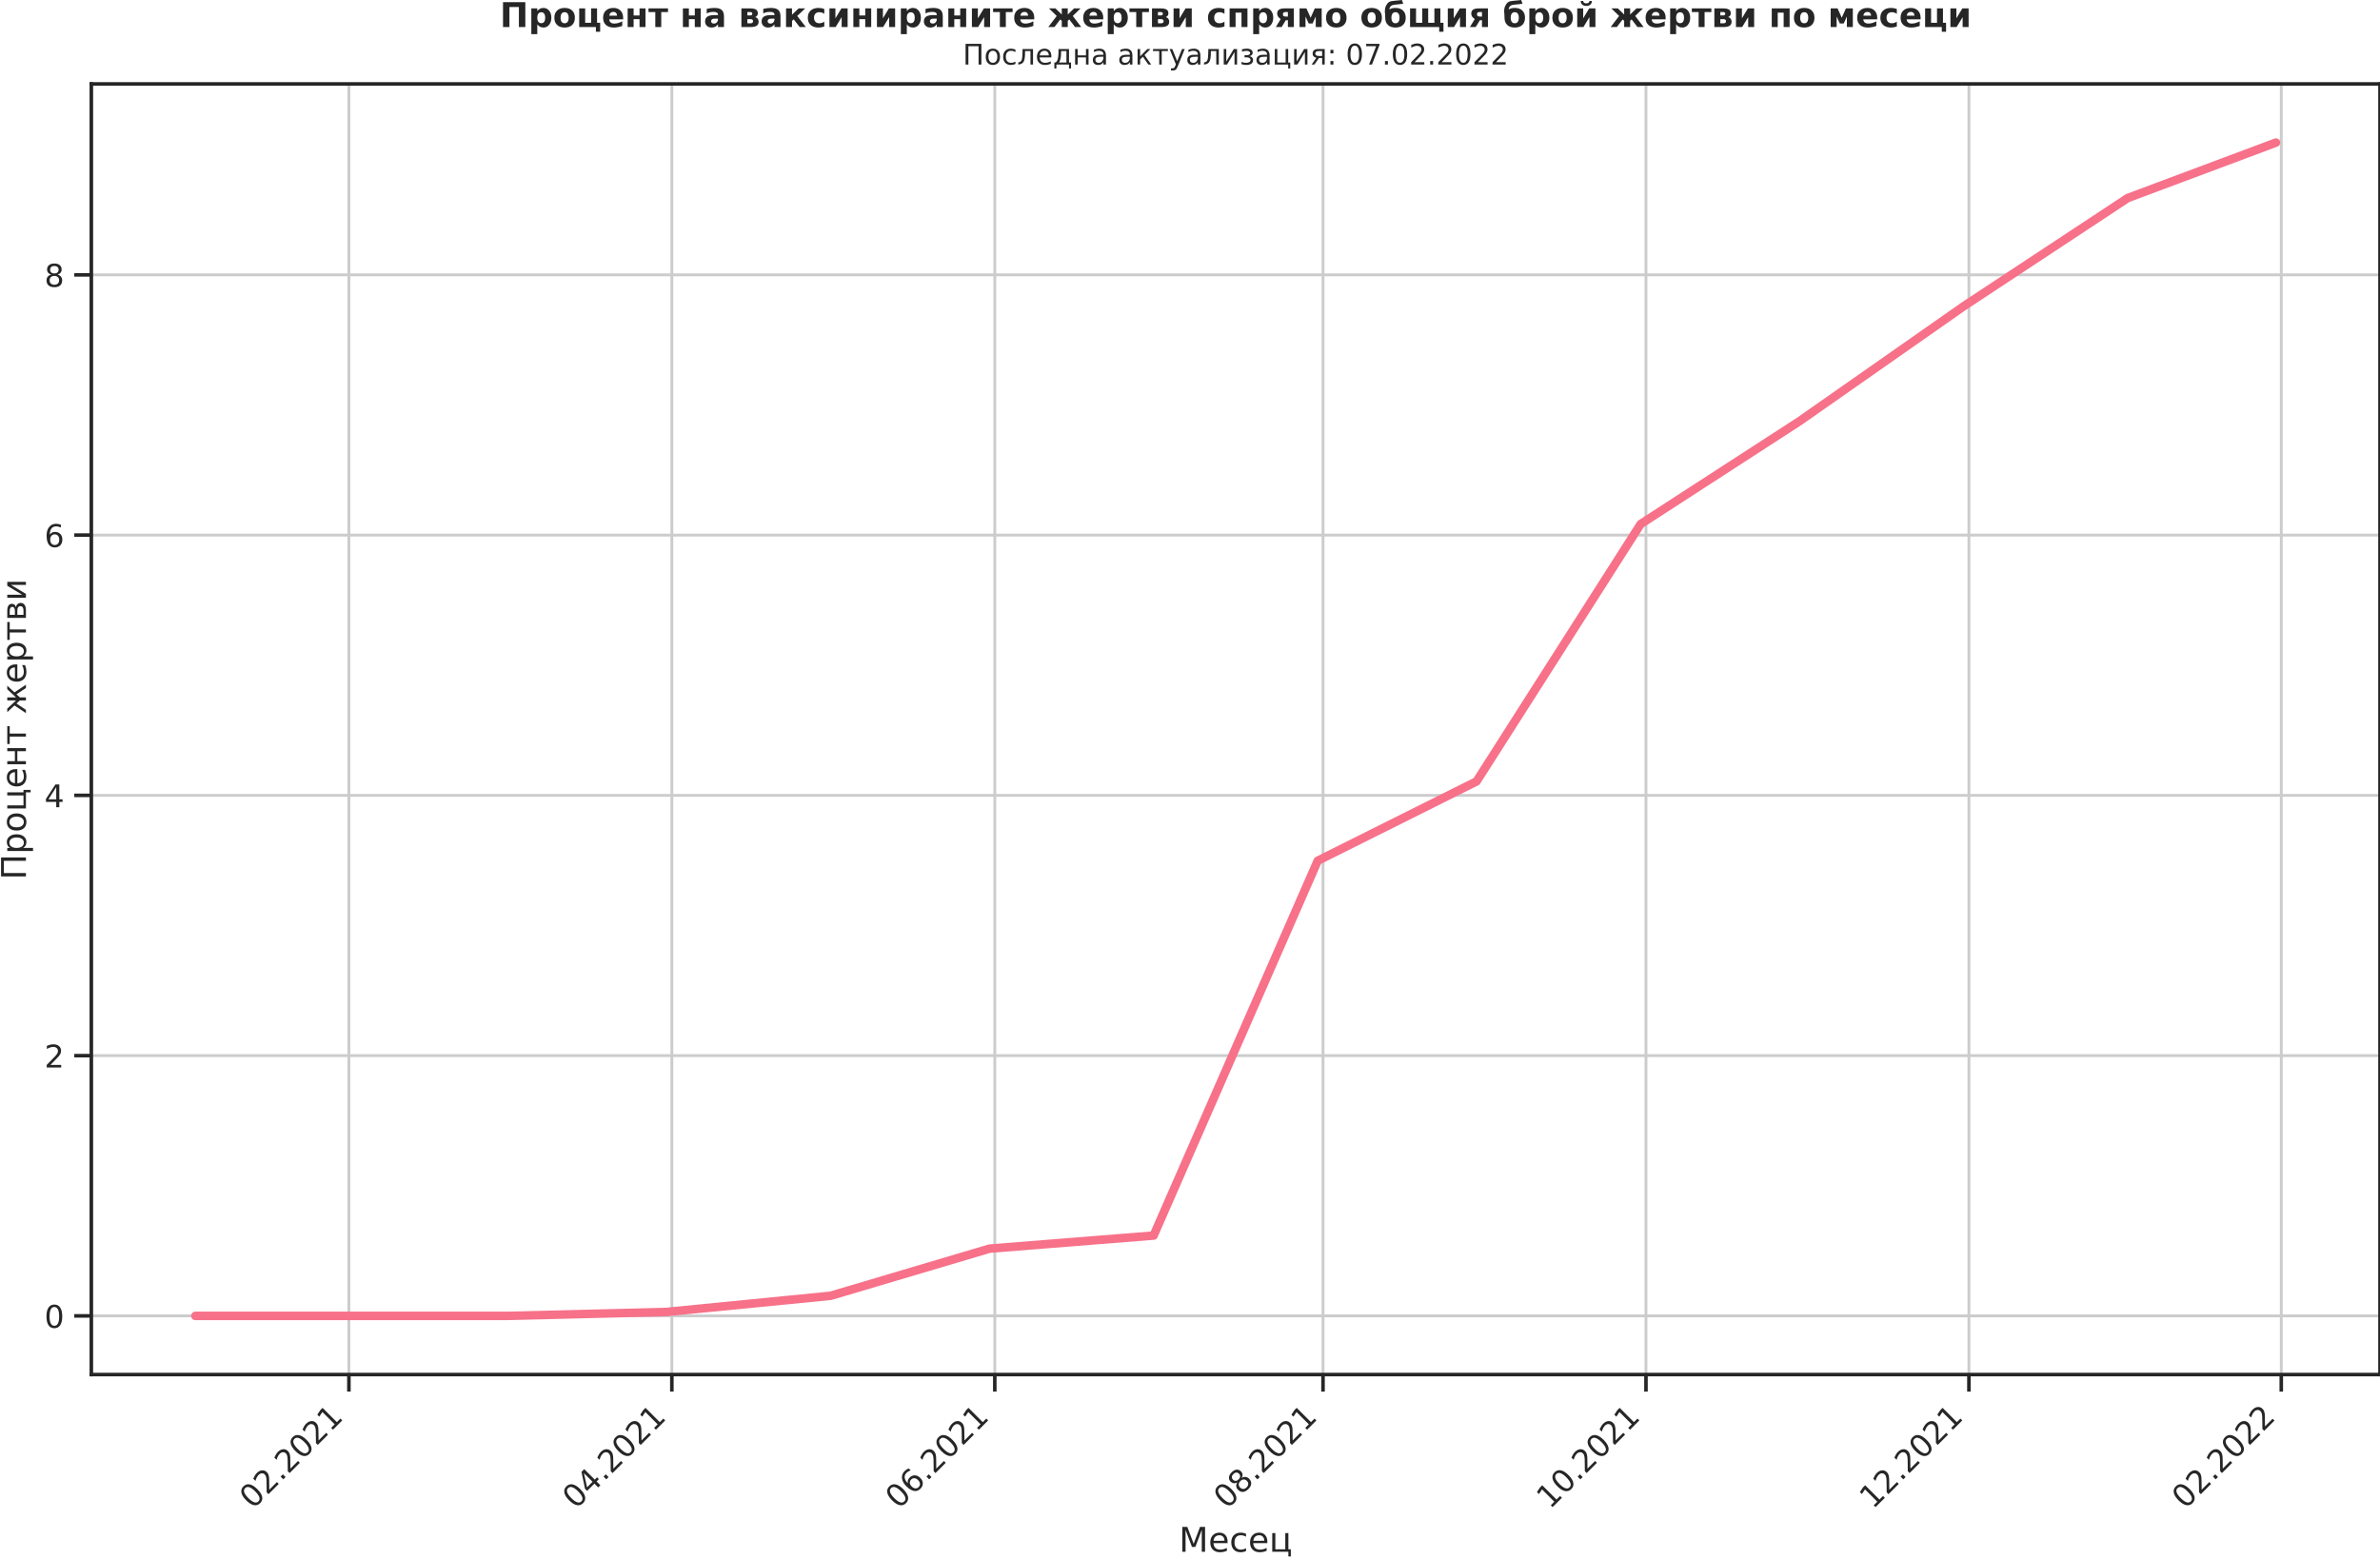
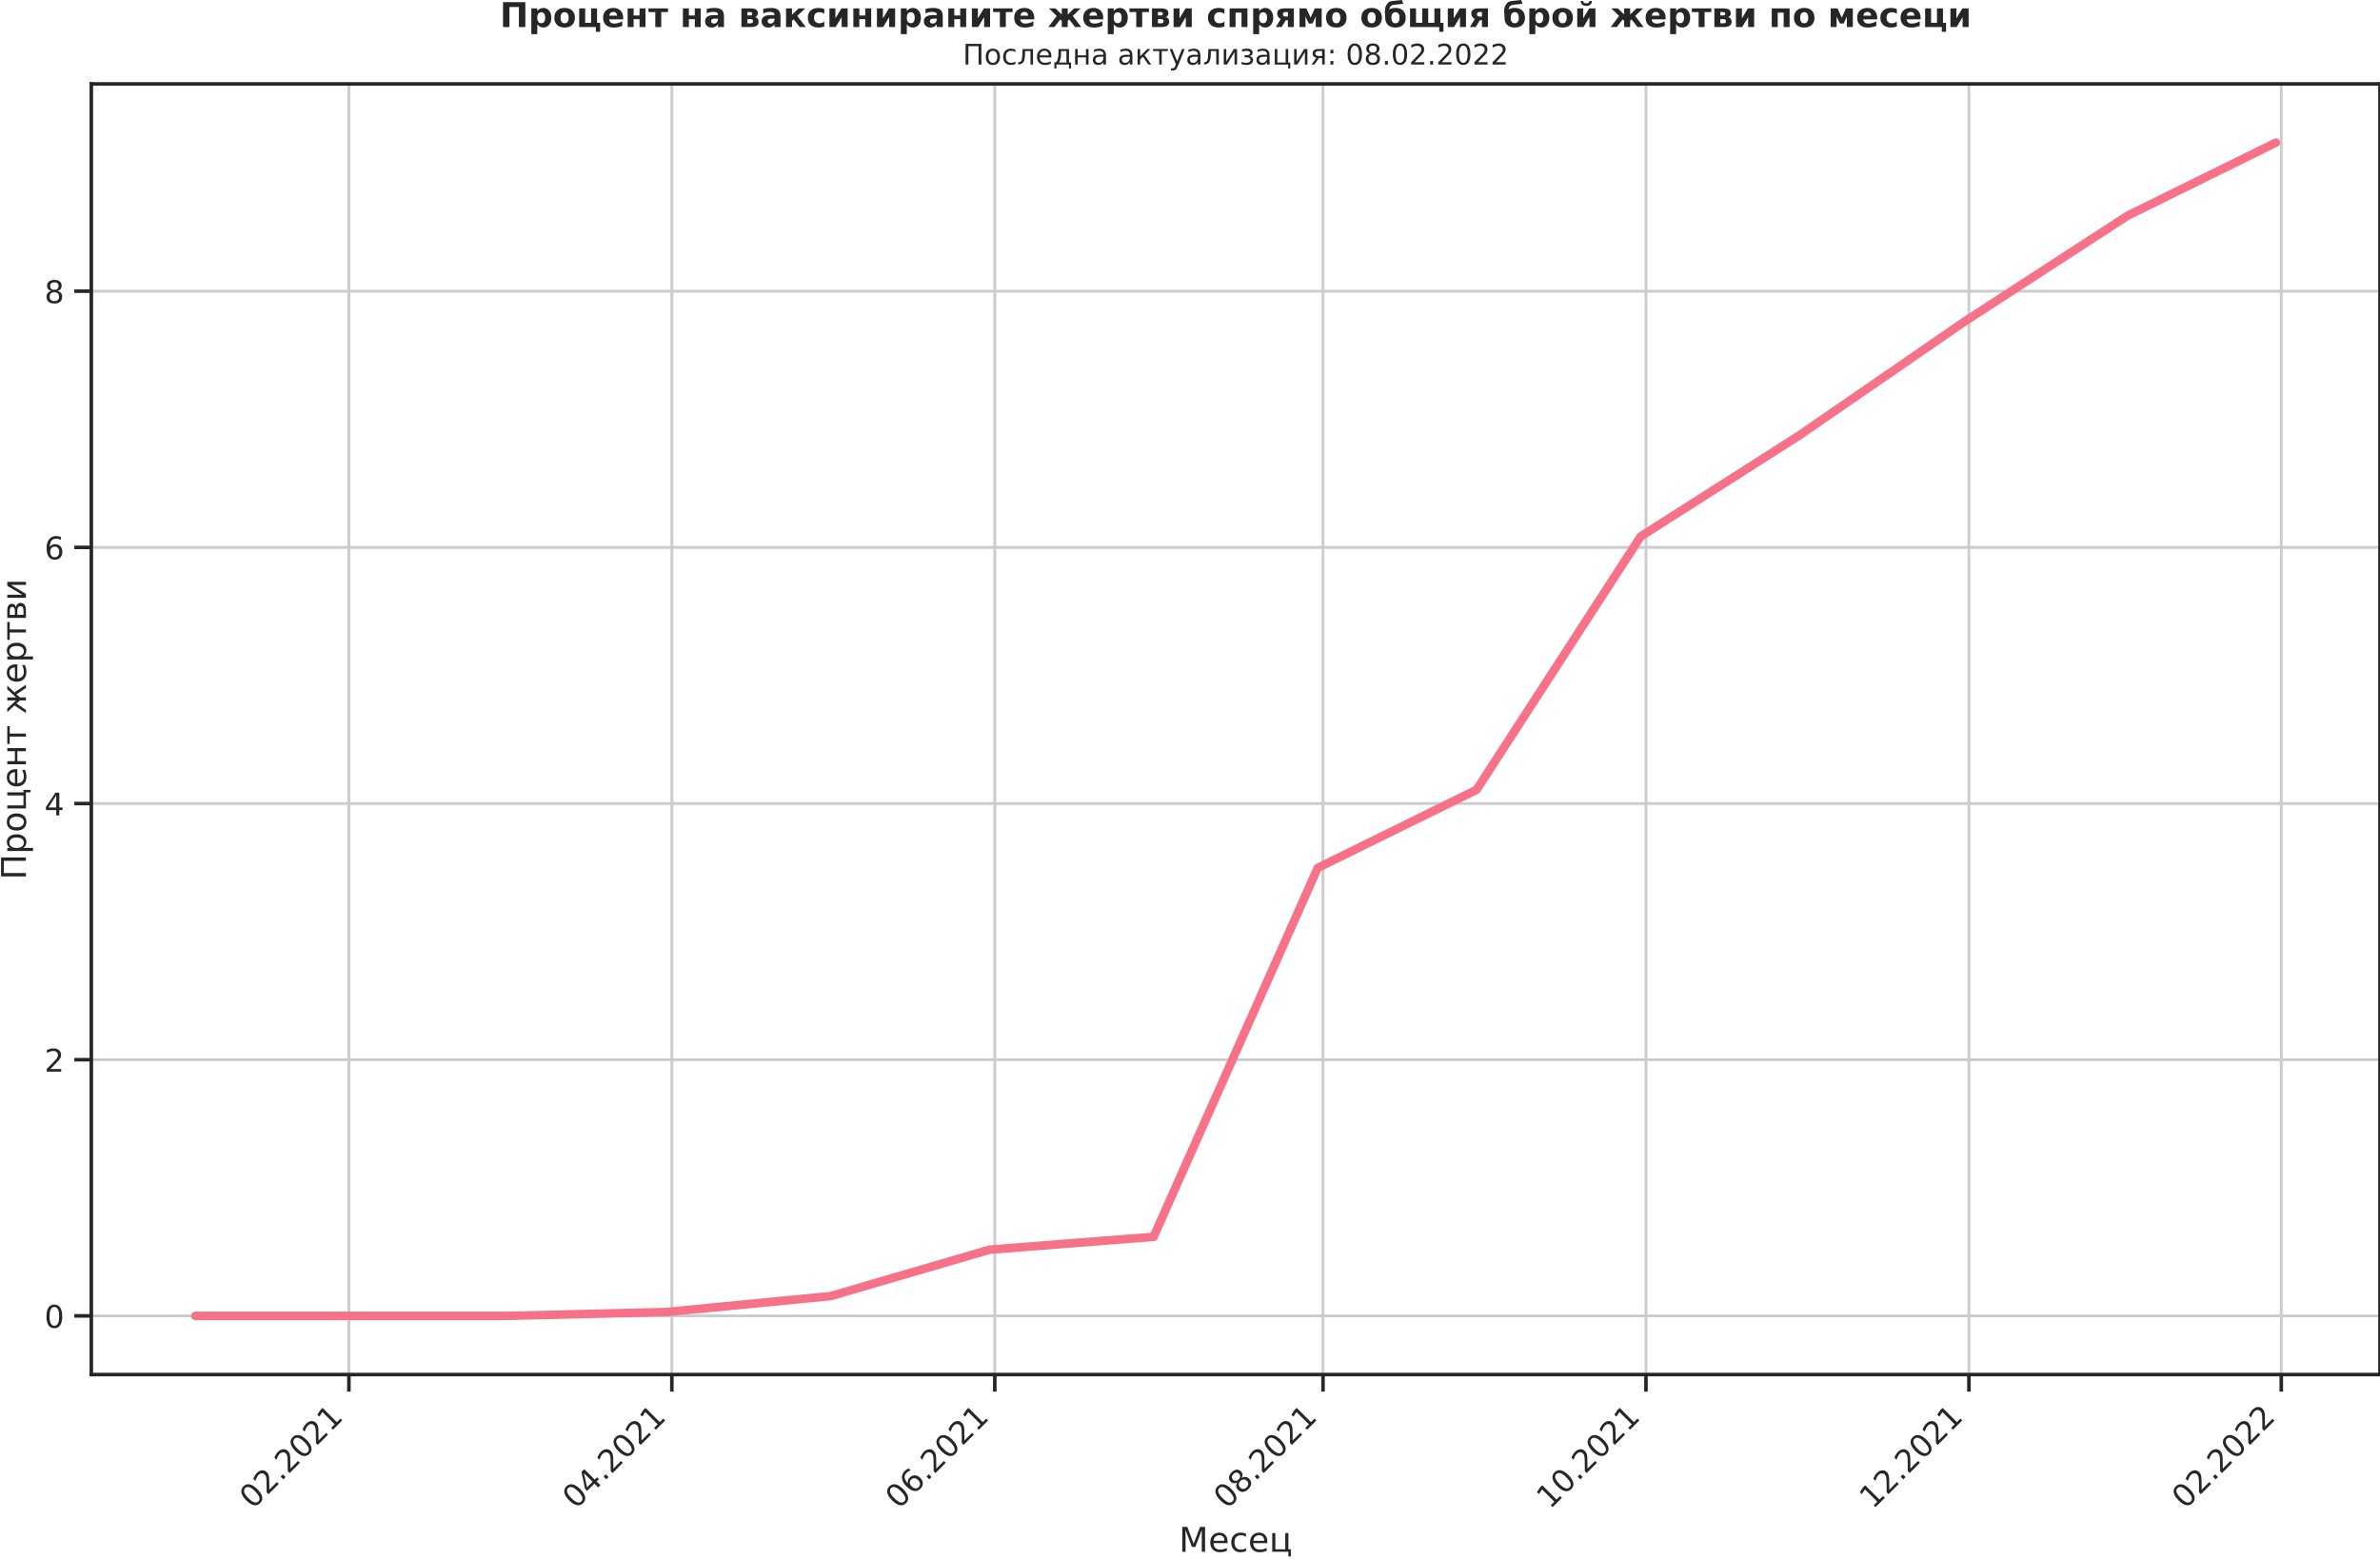
<svg xmlns="http://www.w3.org/2000/svg" xmlns:xlink="http://www.w3.org/1999/xlink" width="836.712pt" height="548.16pt" viewBox="0 0 836.712 548.16" version="1.1">
  <defs>
    <style type="text/css">*{stroke-linejoin: round; stroke-linecap: butt}</style>
  </defs>
  <g id="figure_1">
    <g id="patch_1">
      <path d="M -0 548.16  L 836.712 548.16  L 836.712 0  L -0 0  L -0 548.16  z " style="fill: none" />
    </g>
    <g id="axes_1">
      <g id="patch_2">
        <path d="M 32.112 483.354  L 836.712 483.354  L 836.712 29.51  L 32.112 29.51  L 32.112 483.354  z " style="fill: none" />
      </g>
      <g id="matplotlib.axis_1">
        <g id="xtick_1">
          <g id="line2d_1">
-             <path d="M 122.66 483.354  L 122.66 29.51  " clip-path="url(#pc1631499f3)" style="fill: none; stroke: #cccccc; stroke-linecap: round" />
+             <path d="M 122.66 483.354  L 122.66 29.51  " clip-path="url(#pde609bfcd2)" style="fill: none; stroke: #cccccc; stroke-linecap: round" />
          </g>
          <g id="line2d_2">
            <defs>
-               <path id="md716dccafe" d="M 0 0  L 0 6  " style="stroke: #262626; stroke-width: 1.25" />
+               <path id="m0a016c9ef3" d="M 0 0  L 0 6  " style="stroke: #262626; stroke-width: 1.25" />
            </defs>
            <g>
-               <use xlink:href="#md716dccafe" x="122.66" y="483.354" style="fill: #262626; stroke: #262626; stroke-width: 1.25" />
+               <use xlink:href="#m0a016c9ef3" x="122.66" y="483.354" style="fill: #262626; stroke: #262626; stroke-width: 1.25" />
            </g>
          </g>
          <g id="text_1">
            <g style="fill: #262626" transform="translate(88.87744 530.929)rotate(-45)scale(0.11 -0.11)">
              <defs>
                <path id="DejaVuSans-30" d="M 2034 4250  Q 1547 4250 1301 3770  Q 1056 3291 1056 2328  Q 1056 1369 1301 889  Q 1547 409 2034 409  Q 2525 409 2770 889  Q 3016 1369 3016 2328  Q 3016 3291 2770 3770  Q 2525 4250 2034 4250  z M 2034 4750  Q 2819 4750 3233 4129  Q 3647 3509 3647 2328  Q 3647 1150 3233 529  Q 2819 -91 2034 -91  Q 1250 -91 836 529  Q 422 1150 422 2328  Q 422 3509 836 4129  Q 1250 4750 2034 4750  z " transform="scale(0.015625)" />
                <path id="DejaVuSans-32" d="M 1228 531  L 3431 531  L 3431 0  L 469 0  L 469 531  Q 828 903 1448 1529  Q 2069 2156 2228 2338  Q 2531 2678 2651 2914  Q 2772 3150 2772 3378  Q 2772 3750 2511 3984  Q 2250 4219 1831 4219  Q 1534 4219 1204 4116  Q 875 4013 500 3803  L 500 4441  Q 881 4594 1212 4672  Q 1544 4750 1819 4750  Q 2544 4750 2975 4387  Q 3406 4025 3406 3419  Q 3406 3131 3298 2873  Q 3191 2616 2906 2266  Q 2828 2175 2409 1742  Q 1991 1309 1228 531  z " transform="scale(0.015625)" />
                <path id="DejaVuSans-2e" d="M 684 794  L 1344 794  L 1344 0  L 684 0  L 684 794  z " transform="scale(0.015625)" />
                <path id="DejaVuSans-31" d="M 794 531  L 1825 531  L 1825 4091  L 703 3866  L 703 4441  L 1819 4666  L 2450 4666  L 2450 531  L 3481 531  L 3481 0  L 794 0  L 794 531  z " transform="scale(0.015625)" />
              </defs>
              <use xlink:href="#DejaVuSans-30" />
              <use xlink:href="#DejaVuSans-32" x="63.623" />
              <use xlink:href="#DejaVuSans-2e" x="127.246" />
              <use xlink:href="#DejaVuSans-32" x="159.033" />
              <use xlink:href="#DejaVuSans-30" x="222.656" />
              <use xlink:href="#DejaVuSans-32" x="286.279" />
              <use xlink:href="#DejaVuSans-31" x="349.902" />
            </g>
          </g>
        </g>
        <g id="xtick_2">
          <g id="line2d_3">
-             <path d="M 236.194 483.354  L 236.194 29.51  " clip-path="url(#pc1631499f3)" style="fill: none; stroke: #cccccc; stroke-linecap: round" />
+             <path d="M 236.194 483.354  L 236.194 29.51  " clip-path="url(#pde609bfcd2)" style="fill: none; stroke: #cccccc; stroke-linecap: round" />
          </g>
          <g id="line2d_4">
            <g>
-               <use xlink:href="#md716dccafe" x="236.194" y="483.354" style="fill: #262626; stroke: #262626; stroke-width: 1.25" />
+               <use xlink:href="#m0a016c9ef3" x="236.194" y="483.354" style="fill: #262626; stroke: #262626; stroke-width: 1.25" />
            </g>
          </g>
          <g id="text_2">
            <g style="fill: #262626" transform="translate(202.4111 530.929)rotate(-45)scale(0.11 -0.11)">
              <defs>
                <path id="DejaVuSans-34" d="M 2419 4116  L 825 1625  L 2419 1625  L 2419 4116  z M 2253 4666  L 3047 4666  L 3047 1625  L 3713 1625  L 3713 1100  L 3047 1100  L 3047 0  L 2419 0  L 2419 1100  L 313 1100  L 313 1709  L 2253 4666  z " transform="scale(0.015625)" />
              </defs>
              <use xlink:href="#DejaVuSans-30" />
              <use xlink:href="#DejaVuSans-34" x="63.623" />
              <use xlink:href="#DejaVuSans-2e" x="127.246" />
              <use xlink:href="#DejaVuSans-32" x="159.033" />
              <use xlink:href="#DejaVuSans-30" x="222.656" />
              <use xlink:href="#DejaVuSans-32" x="286.279" />
              <use xlink:href="#DejaVuSans-31" x="349.902" />
            </g>
          </g>
        </g>
        <g id="xtick_3">
          <g id="line2d_5">
-             <path d="M 349.728 483.354  L 349.728 29.51  " clip-path="url(#pc1631499f3)" style="fill: none; stroke: #cccccc; stroke-linecap: round" />
+             <path d="M 349.728 483.354  L 349.728 29.51  " clip-path="url(#pde609bfcd2)" style="fill: none; stroke: #cccccc; stroke-linecap: round" />
          </g>
          <g id="line2d_6">
            <g>
-               <use xlink:href="#md716dccafe" x="349.728" y="483.354" style="fill: #262626; stroke: #262626; stroke-width: 1.25" />
+               <use xlink:href="#m0a016c9ef3" x="349.728" y="483.354" style="fill: #262626; stroke: #262626; stroke-width: 1.25" />
            </g>
          </g>
          <g id="text_3">
            <g style="fill: #262626" transform="translate(315.9448 530.929)rotate(-45)scale(0.11 -0.11)">
              <defs>
                <path id="DejaVuSans-36" d="M 2113 2584  Q 1688 2584 1439 2293  Q 1191 2003 1191 1497  Q 1191 994 1439 701  Q 1688 409 2113 409  Q 2538 409 2786 701  Q 3034 994 3034 1497  Q 3034 2003 2786 2293  Q 2538 2584 2113 2584  z M 3366 4563  L 3366 3988  Q 3128 4100 2886 4159  Q 2644 4219 2406 4219  Q 1781 4219 1451 3797  Q 1122 3375 1075 2522  Q 1259 2794 1537 2939  Q 1816 3084 2150 3084  Q 2853 3084 3261 2657  Q 3669 2231 3669 1497  Q 3669 778 3244 343  Q 2819 -91 2113 -91  Q 1303 -91 875 529  Q 447 1150 447 2328  Q 447 3434 972 4092  Q 1497 4750 2381 4750  Q 2619 4750 2861 4703  Q 3103 4656 3366 4563  z " transform="scale(0.015625)" />
              </defs>
              <use xlink:href="#DejaVuSans-30" />
              <use xlink:href="#DejaVuSans-36" x="63.623" />
              <use xlink:href="#DejaVuSans-2e" x="127.246" />
              <use xlink:href="#DejaVuSans-32" x="159.033" />
              <use xlink:href="#DejaVuSans-30" x="222.656" />
              <use xlink:href="#DejaVuSans-32" x="286.279" />
              <use xlink:href="#DejaVuSans-31" x="349.902" />
            </g>
          </g>
        </g>
        <g id="xtick_4">
          <g id="line2d_7">
-             <path d="M 465.122 483.354  L 465.122 29.51  " clip-path="url(#pc1631499f3)" style="fill: none; stroke: #cccccc; stroke-linecap: round" />
+             <path d="M 465.122 483.354  L 465.122 29.51  " clip-path="url(#pde609bfcd2)" style="fill: none; stroke: #cccccc; stroke-linecap: round" />
          </g>
          <g id="line2d_8">
            <g>
-               <use xlink:href="#md716dccafe" x="465.122" y="483.354" style="fill: #262626; stroke: #262626; stroke-width: 1.25" />
+               <use xlink:href="#m0a016c9ef3" x="465.122" y="483.354" style="fill: #262626; stroke: #262626; stroke-width: 1.25" />
            </g>
          </g>
          <g id="text_4">
            <g style="fill: #262626" transform="translate(431.3396 530.929)rotate(-45)scale(0.11 -0.11)">
              <defs>
                <path id="DejaVuSans-38" d="M 2034 2216  Q 1584 2216 1326 1975  Q 1069 1734 1069 1313  Q 1069 891 1326 650  Q 1584 409 2034 409  Q 2484 409 2743 651  Q 3003 894 3003 1313  Q 3003 1734 2745 1975  Q 2488 2216 2034 2216  z M 1403 2484  Q 997 2584 770 2862  Q 544 3141 544 3541  Q 544 4100 942 4425  Q 1341 4750 2034 4750  Q 2731 4750 3128 4425  Q 3525 4100 3525 3541  Q 3525 3141 3298 2862  Q 3072 2584 2669 2484  Q 3125 2378 3379 2068  Q 3634 1759 3634 1313  Q 3634 634 3220 271  Q 2806 -91 2034 -91  Q 1263 -91 848 271  Q 434 634 434 1313  Q 434 1759 690 2068  Q 947 2378 1403 2484  z M 1172 3481  Q 1172 3119 1398 2916  Q 1625 2713 2034 2713  Q 2441 2713 2670 2916  Q 2900 3119 2900 3481  Q 2900 3844 2670 4047  Q 2441 4250 2034 4250  Q 1625 4250 1398 4047  Q 1172 3844 1172 3481  z " transform="scale(0.015625)" />
              </defs>
              <use xlink:href="#DejaVuSans-30" />
              <use xlink:href="#DejaVuSans-38" x="63.623" />
              <use xlink:href="#DejaVuSans-2e" x="127.246" />
              <use xlink:href="#DejaVuSans-32" x="159.033" />
              <use xlink:href="#DejaVuSans-30" x="222.656" />
              <use xlink:href="#DejaVuSans-32" x="286.279" />
              <use xlink:href="#DejaVuSans-31" x="349.902" />
            </g>
          </g>
        </g>
        <g id="xtick_5">
          <g id="line2d_9">
-             <path d="M 578.656 483.354  L 578.656 29.51  " clip-path="url(#pc1631499f3)" style="fill: none; stroke: #cccccc; stroke-linecap: round" />
+             <path d="M 578.656 483.354  L 578.656 29.51  " clip-path="url(#pde609bfcd2)" style="fill: none; stroke: #cccccc; stroke-linecap: round" />
          </g>
          <g id="line2d_10">
            <g>
-               <use xlink:href="#md716dccafe" x="578.656" y="483.354" style="fill: #262626; stroke: #262626; stroke-width: 1.25" />
+               <use xlink:href="#m0a016c9ef3" x="578.656" y="483.354" style="fill: #262626; stroke: #262626; stroke-width: 1.25" />
            </g>
          </g>
          <g id="text_5">
            <g style="fill: #262626" transform="translate(544.8733 530.929)rotate(-45)scale(0.11 -0.11)">
              <use xlink:href="#DejaVuSans-31" />
              <use xlink:href="#DejaVuSans-30" x="63.623" />
              <use xlink:href="#DejaVuSans-2e" x="127.246" />
              <use xlink:href="#DejaVuSans-32" x="159.033" />
              <use xlink:href="#DejaVuSans-30" x="222.656" />
              <use xlink:href="#DejaVuSans-32" x="286.279" />
              <use xlink:href="#DejaVuSans-31" x="349.902" />
            </g>
          </g>
        </g>
        <g id="xtick_6">
          <g id="line2d_11">
-             <path d="M 692.19 483.354  L 692.19 29.51  " clip-path="url(#pc1631499f3)" style="fill: none; stroke: #cccccc; stroke-linecap: round" />
+             <path d="M 692.19 483.354  L 692.19 29.51  " clip-path="url(#pde609bfcd2)" style="fill: none; stroke: #cccccc; stroke-linecap: round" />
          </g>
          <g id="line2d_12">
            <g>
-               <use xlink:href="#md716dccafe" x="692.19" y="483.354" style="fill: #262626; stroke: #262626; stroke-width: 1.25" />
+               <use xlink:href="#m0a016c9ef3" x="692.19" y="483.354" style="fill: #262626; stroke: #262626; stroke-width: 1.25" />
            </g>
          </g>
          <g id="text_6">
            <g style="fill: #262626" transform="translate(658.4069 530.929)rotate(-45)scale(0.11 -0.11)">
              <use xlink:href="#DejaVuSans-31" />
              <use xlink:href="#DejaVuSans-32" x="63.623" />
              <use xlink:href="#DejaVuSans-2e" x="127.246" />
              <use xlink:href="#DejaVuSans-32" x="159.033" />
              <use xlink:href="#DejaVuSans-30" x="222.656" />
              <use xlink:href="#DejaVuSans-32" x="286.279" />
              <use xlink:href="#DejaVuSans-31" x="349.902" />
            </g>
          </g>
        </g>
        <g id="xtick_7">
          <g id="line2d_13">
-             <path d="M 802.001 483.354  L 802.001 29.51  " clip-path="url(#pc1631499f3)" style="fill: none; stroke: #cccccc; stroke-linecap: round" />
+             <path d="M 802.001 483.354  L 802.001 29.51  " clip-path="url(#pde609bfcd2)" style="fill: none; stroke: #cccccc; stroke-linecap: round" />
          </g>
          <g id="line2d_14">
            <g>
-               <use xlink:href="#md716dccafe" x="802.001" y="483.354" style="fill: #262626; stroke: #262626; stroke-width: 1.25" />
+               <use xlink:href="#m0a016c9ef3" x="802.001" y="483.354" style="fill: #262626; stroke: #262626; stroke-width: 1.25" />
            </g>
          </g>
          <g id="text_7">
            <g style="fill: #262626" transform="translate(768.2182 530.929)rotate(-45)scale(0.11 -0.11)">
              <use xlink:href="#DejaVuSans-30" />
              <use xlink:href="#DejaVuSans-32" x="63.623" />
              <use xlink:href="#DejaVuSans-2e" x="127.246" />
              <use xlink:href="#DejaVuSans-32" x="159.033" />
              <use xlink:href="#DejaVuSans-30" x="222.656" />
              <use xlink:href="#DejaVuSans-32" x="286.279" />
              <use xlink:href="#DejaVuSans-32" x="349.902" />
            </g>
          </g>
        </g>
        <g id="text_8">
          <g style="fill: #262626" transform="translate(414.4691 545.6648)scale(0.12 -0.12)">
            <defs>
              <path id="DejaVuSans-41c" d="M 628 4666  L 1569 4666  L 2759 1491  L 3956 4666  L 4897 4666  L 4897 0  L 4281 0  L 4281 4097  L 3078 897  L 2444 897  L 1241 4097  L 1241 0  L 628 0  L 628 4666  z " transform="scale(0.015625)" />
              <path id="DejaVuSans-435" d="M 3597 1894  L 3597 1613  L 953 1613  Q 991 1019 1311 708  Q 1631 397 2203 397  Q 2534 397 2845 478  Q 3156 559 3463 722  L 3463 178  Q 3153 47 2828 -22  Q 2503 -91 2169 -91  Q 1331 -91 842 396  Q 353 884 353 1716  Q 353 2575 817 3079  Q 1281 3584 2069 3584  Q 2775 3584 3186 3129  Q 3597 2675 3597 1894  z M 3022 2063  Q 3016 2534 2758 2815  Q 2500 3097 2075 3097  Q 1594 3097 1305 2825  Q 1016 2553 972 2059  L 3022 2063  z " transform="scale(0.015625)" />
              <path id="DejaVuSans-441" d="M 3122 3366  L 3122 2828  Q 2878 2963 2633 3030  Q 2388 3097 2138 3097  Q 1578 3097 1268 2742  Q 959 2388 959 1747  Q 959 1106 1268 751  Q 1578 397 2138 397  Q 2388 397 2633 464  Q 2878 531 3122 666  L 3122 134  Q 2881 22 2623 -34  Q 2366 -91 2075 -91  Q 1284 -91 818 406  Q 353 903 353 1747  Q 353 2603 823 3093  Q 1294 3584 2113 3584  Q 2378 3584 2631 3529  Q 2884 3475 3122 3366  z " transform="scale(0.015625)" />
              <path id="DejaVuSans-446" d="M 3603 0  L 581 0  L 581 3500  L 1159 3500  L 1159 459  L 3025 459  L 3025 3500  L 3603 3500  L 3603 459  L 4063 459  L 4063 -884  L 3603 -884  L 3603 0  z " transform="scale(0.015625)" />
            </defs>
            <use xlink:href="#DejaVuSans-41c" />
            <use xlink:href="#DejaVuSans-435" x="86.279" />
            <use xlink:href="#DejaVuSans-441" x="147.803" />
            <use xlink:href="#DejaVuSans-435" x="202.783" />
            <use xlink:href="#DejaVuSans-446" x="264.307" />
          </g>
        </g>
      </g>
      <g id="matplotlib.axis_2">
        <g id="ytick_1">
          <g id="line2d_15">
-             <path d="M 32.112 462.724  L 836.712 462.724  " clip-path="url(#pc1631499f3)" style="fill: none; stroke: #cccccc; stroke-linecap: round" />
+             <path d="M 32.112 462.724  L 836.712 462.724  " clip-path="url(#pde609bfcd2)" style="fill: none; stroke: #cccccc; stroke-linecap: round" />
          </g>
          <g id="line2d_16">
            <defs>
-               <path id="mb8172efd48" d="M 0 0  L -6 0  " style="stroke: #262626; stroke-width: 1.25" />
+               <path id="m3e2d3ca738" d="M 0 0  L -6 0  " style="stroke: #262626; stroke-width: 1.25" />
            </defs>
            <g>
-               <use xlink:href="#mb8172efd48" x="32.112" y="462.724" style="fill: #262626; stroke: #262626; stroke-width: 1.25" />
+               <use xlink:href="#m3e2d3ca738" x="32.112" y="462.724" style="fill: #262626; stroke: #262626; stroke-width: 1.25" />
            </g>
          </g>
          <g id="text_9">
            <g style="fill: #262626" transform="translate(15.61375 466.9035)scale(0.11 -0.11)">
              <use xlink:href="#DejaVuSans-30" />
            </g>
          </g>
        </g>
        <g id="ytick_2">
          <g id="line2d_17">
-             <path d="M 32.112 371.206  L 836.712 371.206  " clip-path="url(#pc1631499f3)" style="fill: none; stroke: #cccccc; stroke-linecap: round" />
+             <path d="M 32.112 372.643  L 836.712 372.643  " clip-path="url(#pde609bfcd2)" style="fill: none; stroke: #cccccc; stroke-linecap: round" />
          </g>
          <g id="line2d_18">
            <g>
-               <use xlink:href="#mb8172efd48" x="32.112" y="371.206" style="fill: #262626; stroke: #262626; stroke-width: 1.25" />
+               <use xlink:href="#m3e2d3ca738" x="32.112" y="372.643" style="fill: #262626; stroke: #262626; stroke-width: 1.25" />
            </g>
          </g>
          <g id="text_10">
-             <g style="fill: #262626" transform="translate(15.61375 375.3847)scale(0.11 -0.11)">
+             <g style="fill: #262626" transform="translate(15.61375 376.8225)scale(0.11 -0.11)">
              <use xlink:href="#DejaVuSans-32" />
            </g>
          </g>
        </g>
        <g id="ytick_3">
          <g id="line2d_19">
-             <path d="M 32.112 279.687  L 836.712 279.687  " clip-path="url(#pc1631499f3)" style="fill: none; stroke: #cccccc; stroke-linecap: round" />
+             <path d="M 32.112 282.562  L 836.712 282.562  " clip-path="url(#pde609bfcd2)" style="fill: none; stroke: #cccccc; stroke-linecap: round" />
          </g>
          <g id="line2d_20">
            <g>
-               <use xlink:href="#mb8172efd48" x="32.112" y="279.687" style="fill: #262626; stroke: #262626; stroke-width: 1.25" />
+               <use xlink:href="#m3e2d3ca738" x="32.112" y="282.562" style="fill: #262626; stroke: #262626; stroke-width: 1.25" />
            </g>
          </g>
          <g id="text_11">
-             <g style="fill: #262626" transform="translate(15.61375 283.8658)scale(0.11 -0.11)">
+             <g style="fill: #262626" transform="translate(15.61375 286.7414)scale(0.11 -0.11)">
              <use xlink:href="#DejaVuSans-34" />
            </g>
          </g>
        </g>
        <g id="ytick_4">
          <g id="line2d_21">
-             <path d="M 32.112 188.168  L 836.712 188.168  " clip-path="url(#pc1631499f3)" style="fill: none; stroke: #cccccc; stroke-linecap: round" />
+             <path d="M 32.112 192.481  L 836.712 192.481  " clip-path="url(#pde609bfcd2)" style="fill: none; stroke: #cccccc; stroke-linecap: round" />
          </g>
          <g id="line2d_22">
            <g>
-               <use xlink:href="#mb8172efd48" x="32.112" y="188.168" style="fill: #262626; stroke: #262626; stroke-width: 1.25" />
+               <use xlink:href="#m3e2d3ca738" x="32.112" y="192.481" style="fill: #262626; stroke: #262626; stroke-width: 1.25" />
            </g>
          </g>
          <g id="text_12">
-             <g style="fill: #262626" transform="translate(15.61375 192.3469)scale(0.11 -0.11)">
+             <g style="fill: #262626" transform="translate(15.61375 196.6603)scale(0.11 -0.11)">
              <use xlink:href="#DejaVuSans-36" />
            </g>
          </g>
        </g>
        <g id="ytick_5">
          <g id="line2d_23">
-             <path d="M 32.112 96.649  L 836.712 96.649  " clip-path="url(#pc1631499f3)" style="fill: none; stroke: #cccccc; stroke-linecap: round" />
+             <path d="M 32.112 102.4  L 836.712 102.4  " clip-path="url(#pde609bfcd2)" style="fill: none; stroke: #cccccc; stroke-linecap: round" />
          </g>
          <g id="line2d_24">
            <g>
-               <use xlink:href="#mb8172efd48" x="32.112" y="96.649" style="fill: #262626; stroke: #262626; stroke-width: 1.25" />
+               <use xlink:href="#m3e2d3ca738" x="32.112" y="102.4" style="fill: #262626; stroke: #262626; stroke-width: 1.25" />
            </g>
          </g>
          <g id="text_13">
-             <g style="fill: #262626" transform="translate(15.61375 100.828)scale(0.11 -0.11)">
+             <g style="fill: #262626" transform="translate(15.61375 106.5792)scale(0.11 -0.11)">
              <use xlink:href="#DejaVuSans-38" />
            </g>
          </g>
        </g>
        <g id="text_14">
          <g style="fill: #262626" transform="translate(9.118125 309.3612)rotate(-90)scale(0.12 -0.12)">
            <defs>
              <path id="DejaVuSans-41f" d="M 4184 4666  L 4184 0  L 3553 0  L 3553 4134  L 1259 4134  L 1259 0  L 628 0  L 628 4666  L 4184 4666  z " transform="scale(0.015625)" />
              <path id="DejaVuSans-440" d="M 1159 525  L 1159 -1331  L 581 -1331  L 581 3500  L 1159 3500  L 1159 2969  Q 1341 3281 1617 3432  Q 1894 3584 2278 3584  Q 2916 3584 3314 3078  Q 3713 2572 3713 1747  Q 3713 922 3314 415  Q 2916 -91 2278 -91  Q 1894 -91 1617 61  Q 1341 213 1159 525  z M 3116 1747  Q 3116 2381 2855 2742  Q 2594 3103 2138 3103  Q 1681 3103 1420 2742  Q 1159 2381 1159 1747  Q 1159 1113 1420 752  Q 1681 391 2138 391  Q 2594 391 2855 752  Q 3116 1113 3116 1747  z " transform="scale(0.015625)" />
              <path id="DejaVuSans-43e" d="M 1959 3097  Q 1497 3097 1228 2736  Q 959 2375 959 1747  Q 959 1119 1226 758  Q 1494 397 1959 397  Q 2419 397 2687 759  Q 2956 1122 2956 1747  Q 2956 2369 2687 2733  Q 2419 3097 1959 3097  z M 1959 3584  Q 2709 3584 3137 3096  Q 3566 2609 3566 1747  Q 3566 888 3137 398  Q 2709 -91 1959 -91  Q 1206 -91 779 398  Q 353 888 353 1747  Q 353 2609 779 3096  Q 1206 3584 1959 3584  z " transform="scale(0.015625)" />
              <path id="DejaVuSans-43d" d="M 581 3500  L 1159 3500  L 1159 2072  L 3025 2072  L 3025 3500  L 3603 3500  L 3603 0  L 3025 0  L 3025 1613  L 1159 1613  L 1159 0  L 581 0  L 581 3500  z " transform="scale(0.015625)" />
              <path id="DejaVuSans-442" d="M 188 3500  L 3541 3500  L 3541 3041  L 2147 3041  L 2147 0  L 1581 0  L 1581 3041  L 188 3041  L 188 3500  z " transform="scale(0.015625)" />
              <path id="DejaVuSans-20" transform="scale(0.015625)" />
              <path id="DejaVuSans-436" d="M 2597 3500  L 3169 3500  L 3169 1856  L 4697 3500  L 5366 3500  L 4109 2153  L 5547 0  L 4931 0  L 3753 1769  L 3169 1141  L 3169 0  L 2597 0  L 2597 1141  L 2013 1769  L 834 0  L 219 0  L 1656 2153  L 400 3500  L 1069 3500  L 2597 1856  L 2597 3500  z " transform="scale(0.015625)" />
              <path id="DejaVuSans-432" d="M 1156 1613  L 1156 459  L 1975 459  Q 2369 459 2575 607  Q 2781 756 2781 1038  Q 2781 1319 2575 1466  Q 2369 1613 1975 1613  L 1156 1613  z M 1156 3041  L 1156 2072  L 1913 2072  Q 2238 2072 2444 2201  Q 2650 2331 2650 2563  Q 2650 2794 2444 2917  Q 2238 3041 1913 3041  L 1156 3041  z M 581 3500  L 1950 3500  Q 2566 3500 2897 3275  Q 3228 3050 3228 2634  Q 3228 2313 3059 2123  Q 2891 1934 2559 1888  Q 2956 1813 3175 1575  Q 3394 1338 3394 981  Q 3394 513 3033 256  Q 2672 0 2003 0  L 581 0  L 581 3500  z " transform="scale(0.015625)" />
              <path id="DejaVuSans-438" d="M 3578 3500  L 3578 0  L 3006 0  L 3006 2809  L 1319 0  L 581 0  L 581 3500  L 1153 3500  L 1153 697  L 2838 3500  L 3578 3500  z " transform="scale(0.015625)" />
            </defs>
            <use xlink:href="#DejaVuSans-41f" />
            <use xlink:href="#DejaVuSans-440" x="75.195" />
            <use xlink:href="#DejaVuSans-43e" x="138.672" />
            <use xlink:href="#DejaVuSans-446" x="199.854" />
            <use xlink:href="#DejaVuSans-435" x="267.92" />
            <use xlink:href="#DejaVuSans-43d" x="329.443" />
            <use xlink:href="#DejaVuSans-442" x="394.824" />
            <use xlink:href="#DejaVuSans-20" x="453.076" />
            <use xlink:href="#DejaVuSans-436" x="484.863" />
            <use xlink:href="#DejaVuSans-435" x="574.951" />
            <use xlink:href="#DejaVuSans-440" x="636.475" />
            <use xlink:href="#DejaVuSans-442" x="699.951" />
            <use xlink:href="#DejaVuSans-432" x="758.203" />
            <use xlink:href="#DejaVuSans-438" x="817.139" />
          </g>
        </g>
      </g>
      <g id="line2d_25">
-         <path d="M 68.685 462.724  L 120.799 462.724  L 178.496 462.724  L 234.333 461.338  L 292.03 455.652  L 347.866 439.076  L 405.564 434.478  L 463.261 302.675  L 519.097 274.767  L 576.795 184.278  L 632.631 148.109  L 690.329 107.71  L 748.026 69.637  L 800.14 50.139  " clip-path="url(#pc1631499f3)" style="fill: none; stroke: #f77189; stroke-width: 3; stroke-linecap: round" />
+         <path d="M 68.685 462.724  L 120.799 462.724  L 178.496 462.724  L 234.333 461.36  L 292.03 455.763  L 347.866 439.448  L 405.564 434.922  L 463.261 305.19  L 519.097 277.72  L 576.795 188.653  L 632.631 153.051  L 690.329 113.287  L 748.026 75.812  L 800.14 50.139  " clip-path="url(#pde609bfcd2)" style="fill: none; stroke: #f77189; stroke-width: 3; stroke-linecap: round" />
      </g>
      <g id="patch_3">
        <path d="M 32.112 483.354  L 32.112 29.51  " style="fill: none; stroke: #262626; stroke-width: 1.25; stroke-linejoin: miter; stroke-linecap: square" />
      </g>
      <g id="patch_4">
        <path d="M 836.712 483.354  L 836.712 29.51  " style="fill: none; stroke: #262626; stroke-width: 1.25; stroke-linejoin: miter; stroke-linecap: square" />
      </g>
      <g id="patch_5">
        <path d="M 32.112 483.354  L 836.712 483.354  " style="fill: none; stroke: #262626; stroke-width: 1.25; stroke-linejoin: miter; stroke-linecap: square" />
      </g>
      <g id="patch_6">
        <path d="M 32.112 29.51  L 836.712 29.51  " style="fill: none; stroke: #262626; stroke-width: 1.25; stroke-linejoin: miter; stroke-linecap: square" />
      </g>
      <g id="text_15">
        <g style="fill: #262626" transform="translate(338.4806 22.70235)scale(0.09996 -0.09996)">
          <defs>
            <path id="DejaVuSans-43b" d="M 238 0  L 238 478  Q 806 566 981 959  Q 1194 1513 1194 2928  L 1194 3500  L 3559 3500  L 3559 0  L 2984 0  L 2984 3041  L 1769 3041  L 1769 2694  Q 1769 1344 1494 738  Q 1200 91 238 0  z " transform="scale(0.015625)" />
            <path id="DejaVuSans-434" d="M 1384 459  L 3053 459  L 3053 3041  L 1844 3041  L 1844 2603  Q 1844 1316 1475 628  L 1384 459  z M 550 459  Q 834 584 959 850  Q 1266 1509 1266 2838  L 1266 3500  L 3631 3500  L 3631 459  L 4091 459  L 4091 -884  L 3631 -884  L 3631 0  L 794 0  L 794 -884  L 334 -884  L 334 459  L 550 459  z " transform="scale(0.015625)" />
            <path id="DejaVuSans-430" d="M 2194 1759  Q 1497 1759 1228 1600  Q 959 1441 959 1056  Q 959 750 1161 570  Q 1363 391 1709 391  Q 2188 391 2477 730  Q 2766 1069 2766 1631  L 2766 1759  L 2194 1759  z M 3341 1997  L 3341 0  L 2766 0  L 2766 531  Q 2569 213 2275 61  Q 1981 -91 1556 -91  Q 1019 -91 701 211  Q 384 513 384 1019  Q 384 1609 779 1909  Q 1175 2209 1959 2209  L 2766 2209  L 2766 2266  Q 2766 2663 2505 2880  Q 2244 3097 1772 3097  Q 1472 3097 1187 3025  Q 903 2953 641 2809  L 641 3341  Q 956 3463 1253 3523  Q 1550 3584 1831 3584  Q 2591 3584 2966 3190  Q 3341 2797 3341 1997  z " transform="scale(0.015625)" />
            <path id="DejaVuSans-43a" d="M 581 3500  L 1153 3500  L 1153 1856  L 2775 3500  L 3481 3500  L 2144 2147  L 3653 0  L 3009 0  L 1769 1766  L 1153 1141  L 1153 0  L 581 0  L 581 3500  z " transform="scale(0.015625)" />
            <path id="DejaVuSans-443" d="M 2059 -325  Q 1816 -950 1584 -1140  Q 1353 -1331 966 -1331  L 506 -1331  L 506 -850  L 844 -850  Q 1081 -850 1212 -737  Q 1344 -625 1503 -206  L 1606 56  L 191 3500  L 800 3500  L 1894 763  L 2988 3500  L 3597 3500  L 2059 -325  z " transform="scale(0.015625)" />
            <path id="DejaVuSans-437" d="M 2206 1888  Q 2594 1813 2809 1584  Q 3025 1356 3025 1019  Q 3025 478 2622 193  Q 2219 -91 1475 -91  Q 1225 -91 961 -47  Q 697 -3 416 84  L 416 619  Q 638 503 903 445  Q 1169 388 1459 388  Q 1931 388 2195 563  Q 2459 738 2459 1019  Q 2459 1294 2225 1461  Q 1991 1628 1563 1628  L 1100 1628  L 1100 2103  L 1584 2103  Q 1947 2103 2158 2242  Q 2369 2381 2369 2600  Q 2369 2800 2151 2944  Q 1934 3088 1563 3088  Q 1341 3088 1089 3047  Q 838 3006 534 2916  L 534 3438  Q 841 3513 1106 3550  Q 1372 3588 1609 3588  Q 2222 3588 2576 3342  Q 2931 3097 2931 2656  Q 2931 2366 2743 2164  Q 2556 1963 2206 1888  z " transform="scale(0.015625)" />
            <path id="DejaVuSans-44f" d="M 1181 2491  Q 1181 2231 1381 2084  Q 1581 1938 1953 1938  L 2728 1938  L 2728 3041  L 1953 3041  Q 1581 3041 1381 2897  Q 1181 2753 1181 2491  z M 363 0  L 1431 1534  Q 1069 1616 828 1830  Q 588 2044 588 2491  Q 588 2997 923 3248  Q 1259 3500 1938 3500  L 3306 3500  L 3306 0  L 2728 0  L 2728 1478  L 2013 1478  L 981 0  L 363 0  z " transform="scale(0.015625)" />
            <path id="DejaVuSans-3a" d="M 750 794  L 1409 794  L 1409 0  L 750 0  L 750 794  z M 750 3309  L 1409 3309  L 1409 2516  L 750 2516  L 750 3309  z " transform="scale(0.015625)" />
-             <path id="DejaVuSans-37" d="M 525 4666  L 3525 4666  L 3525 4397  L 1831 0  L 1172 0  L 2766 4134  L 525 4134  L 525 4666  z " transform="scale(0.015625)" />
          </defs>
          <use xlink:href="#DejaVuSans-41f" />
          <use xlink:href="#DejaVuSans-43e" x="75.195" />
          <use xlink:href="#DejaVuSans-441" x="136.377" />
          <use xlink:href="#DejaVuSans-43b" x="191.357" />
          <use xlink:href="#DejaVuSans-435" x="255.273" />
          <use xlink:href="#DejaVuSans-434" x="316.797" />
          <use xlink:href="#DejaVuSans-43d" x="385.938" />
          <use xlink:href="#DejaVuSans-430" x="451.318" />
          <use xlink:href="#DejaVuSans-20" x="512.598" />
          <use xlink:href="#DejaVuSans-430" x="544.385" />
          <use xlink:href="#DejaVuSans-43a" x="605.664" />
          <use xlink:href="#DejaVuSans-442" x="666.064" />
          <use xlink:href="#DejaVuSans-443" x="724.316" />
          <use xlink:href="#DejaVuSans-430" x="783.496" />
          <use xlink:href="#DejaVuSans-43b" x="844.775" />
          <use xlink:href="#DejaVuSans-438" x="908.691" />
          <use xlink:href="#DejaVuSans-437" x="973.682" />
          <use xlink:href="#DejaVuSans-430" x="1026.855" />
          <use xlink:href="#DejaVuSans-446" x="1088.135" />
          <use xlink:href="#DejaVuSans-438" x="1156.201" />
          <use xlink:href="#DejaVuSans-44f" x="1221.191" />
          <use xlink:href="#DejaVuSans-3a" x="1281.348" />
          <use xlink:href="#DejaVuSans-20" x="1315.039" />
          <use xlink:href="#DejaVuSans-30" x="1346.826" />
-           <use xlink:href="#DejaVuSans-37" x="1410.449" />
+           <use xlink:href="#DejaVuSans-38" x="1410.449" />
          <use xlink:href="#DejaVuSans-2e" x="1474.072" />
          <use xlink:href="#DejaVuSans-30" x="1505.859" />
          <use xlink:href="#DejaVuSans-32" x="1569.482" />
          <use xlink:href="#DejaVuSans-2e" x="1633.105" />
          <use xlink:href="#DejaVuSans-32" x="1664.893" />
          <use xlink:href="#DejaVuSans-30" x="1728.516" />
          <use xlink:href="#DejaVuSans-32" x="1792.139" />
          <use xlink:href="#DejaVuSans-32" x="1855.762" />
        </g>
      </g>
      <g id="text_16">
        <g style="fill: #262626" transform="translate(175.7403 9.51)scale(0.12 -0.12)">
          <defs>
            <path id="DejaVuSans-Bold-41f" d="M 4769 4666  L 4769 0  L 3566 0  L 3566 3756  L 1791 3756  L 1791 0  L 588 0  L 588 4666  L 4769 4666  z " transform="scale(0.015625)" />
            <path id="DejaVuSans-Bold-440" d="M 1656 506  L 1656 -1331  L 538 -1331  L 538 3500  L 1656 3500  L 1656 2988  Q 1888 3294 2169 3439  Q 2450 3584 2816 3584  Q 3463 3584 3878 3070  Q 4294 2556 4294 1747  Q 4294 938 3878 423  Q 3463 -91 2816 -91  Q 2450 -91 2169 54  Q 1888 200 1656 506  z M 2400 2772  Q 2041 2772 1848 2508  Q 1656 2244 1656 1747  Q 1656 1250 1848 986  Q 2041 722 2400 722  Q 2759 722 2948 984  Q 3138 1247 3138 1747  Q 3138 2247 2948 2509  Q 2759 2772 2400 2772  z " transform="scale(0.015625)" />
            <path id="DejaVuSans-Bold-43e" d="M 2203 2784  Q 1831 2784 1636 2517  Q 1441 2250 1441 1747  Q 1441 1244 1636 976  Q 1831 709 2203 709  Q 2569 709 2762 976  Q 2956 1244 2956 1747  Q 2956 2250 2762 2517  Q 2569 2784 2203 2784  z M 2203 3584  Q 3106 3584 3614 3096  Q 4122 2609 4122 1747  Q 4122 884 3614 396  Q 3106 -91 2203 -91  Q 1297 -91 786 396  Q 275 884 275 1747  Q 275 2609 786 3096  Q 1297 3584 2203 3584  z " transform="scale(0.015625)" />
            <path id="DejaVuSans-Bold-446" d="M 3666 -884  L 3666 0  L 538 0  L 538 3500  L 1656 3500  L 1656 800  L 2766 800  L 2766 3500  L 3884 3500  L 3884 800  L 4466 800  L 4466 -884  L 3666 -884  z " transform="scale(0.015625)" />
            <path id="DejaVuSans-Bold-435" d="M 4031 1759  L 4031 1441  L 1416 1441  Q 1456 1047 1700 850  Q 1944 653 2381 653  Q 2734 653 3104 758  Q 3475 863 3866 1075  L 3866 213  Q 3469 63 3072 -14  Q 2675 -91 2278 -91  Q 1328 -91 801 392  Q 275 875 275 1747  Q 275 2603 792 3093  Q 1309 3584 2216 3584  Q 3041 3584 3536 3087  Q 4031 2591 4031 1759  z M 2881 2131  Q 2881 2450 2695 2645  Q 2509 2841 2209 2841  Q 1884 2841 1681 2658  Q 1478 2475 1428 2131  L 2881 2131  z " transform="scale(0.015625)" />
            <path id="DejaVuSans-Bold-43d" d="M 538 3500  L 1656 3500  L 1656 2169  L 2766 2169  L 2766 3500  L 3884 3500  L 3884 0  L 2766 0  L 2766 1478  L 1656 1478  L 1656 0  L 538 0  L 538 3500  z " transform="scale(0.015625)" />
            <path id="DejaVuSans-Bold-442" d="M 25 3500  L 3681 3500  L 3681 2809  L 2413 2809  L 2413 0  L 1297 0  L 1297 2809  L 25 2809  L 25 3500  z " transform="scale(0.015625)" />
            <path id="DejaVuSans-Bold-20" transform="scale(0.015625)" />
            <path id="DejaVuSans-Bold-430" d="M 2106 1575  Q 1756 1575 1579 1456  Q 1403 1338 1403 1106  Q 1403 894 1545 773  Q 1688 653 1941 653  Q 2256 653 2472 879  Q 2688 1106 2688 1447  L 2688 1575  L 2106 1575  z M 3816 1997  L 3816 0  L 2688 0  L 2688 519  Q 2463 200 2181 54  Q 1900 -91 1497 -91  Q 953 -91 614 226  Q 275 544 275 1050  Q 275 1666 698 1953  Q 1122 2241 2028 2241  L 2688 2241  L 2688 2328  Q 2688 2594 2478 2717  Q 2269 2841 1825 2841  Q 1466 2841 1156 2769  Q 847 2697 581 2553  L 581 3406  Q 941 3494 1303 3539  Q 1666 3584 2028 3584  Q 2975 3584 3395 3211  Q 3816 2838 3816 1997  z " transform="scale(0.015625)" />
            <path id="DejaVuSans-Bold-432" d="M 2184 2181  Q 2378 2181 2478 2261  Q 2578 2341 2578 2497  Q 2578 2653 2478 2731  Q 2378 2809 2184 2809  L 1656 2809  L 1656 2181  L 2184 2181  z M 2222 700  Q 2469 700 2594 798  Q 2719 897 2719 1094  Q 2719 1288 2594 1384  Q 2469 1481 2222 1481  L 1656 1481  L 1656 700  L 2222 700  z M 538 3500  L 2141 3500  Q 2919 3500 3267 3279  Q 3616 3059 3616 2575  Q 3616 2319 3487 2139  Q 3359 1959 3119 1872  Q 3428 1788 3598 1561  Q 3769 1334 3769 1003  Q 3769 497 3403 248  Q 3038 0 2294 0  L 538 0  L 538 3500  z " transform="scale(0.015625)" />
            <path id="DejaVuSans-Bold-43a" d="M 538 3500  L 1656 3500  L 1656 2316  L 2903 3500  L 4128 3500  L 2634 2078  L 4250 0  L 3094 0  L 1972 1447  L 1656 1147  L 1656 0  L 538 0  L 538 3500  z " transform="scale(0.015625)" />
            <path id="DejaVuSans-Bold-441" d="M 3366 3391  L 3366 2478  Q 3138 2634 2908 2709  Q 2678 2784 2431 2784  Q 1963 2784 1702 2511  Q 1441 2238 1441 1747  Q 1441 1256 1702 982  Q 1963 709 2431 709  Q 2694 709 2930 787  Q 3166 866 3366 1019  L 3366 103  Q 3103 6 2833 -42  Q 2563 -91 2291 -91  Q 1344 -91 809 395  Q 275 881 275 1747  Q 275 2613 809 3098  Q 1344 3584 2291 3584  Q 2566 3584 2833 3536  Q 3100 3488 3366 3391  z " transform="scale(0.015625)" />
            <path id="DejaVuSans-Bold-438" d="M 3947 3500  L 3947 0  L 2828 0  L 2828 1863  L 1700 0  L 538 0  L 538 3500  L 1656 3500  L 1656 1638  L 2784 3500  L 3947 3500  z " transform="scale(0.015625)" />
            <path id="DejaVuSans-Bold-436" d="M 94 0  L 1678 2078  L 216 3500  L 1441 3500  L 2625 2347  L 2625 3500  L 3744 3500  L 3744 2347  L 4928 3500  L 6153 3500  L 4691 2078  L 6275 0  L 5119 0  L 4025 1431  L 3744 1159  L 3744 0  L 2625 0  L 2625 1159  L 2344 1431  L 1250 0  L 94 0  z " transform="scale(0.015625)" />
            <path id="DejaVuSans-Bold-43f" d="M 3884 3500  L 3884 0  L 2766 0  L 2766 2700  L 1656 2700  L 1656 0  L 538 0  L 538 3500  L 3884 3500  z " transform="scale(0.015625)" />
            <path id="DejaVuSans-Bold-44f" d="M 1528 2394  Q 1528 2169 1651 2069  Q 1775 1969 2059 1969  L 2463 1969  L 2463 2816  L 2059 2816  Q 1775 2816 1651 2719  Q 1528 2622 1528 2394  z M 197 0  L 1113 1497  Q 847 1650 650 1917  Q 453 2184 453 2516  Q 453 3013 789 3256  Q 1125 3500 1878 3500  L 3581 3500  L 3581 0  L 2463 0  L 2463 1278  L 2069 1278  L 1288 0  L 197 0  z " transform="scale(0.015625)" />
            <path id="DejaVuSans-Bold-43c" d="M 538 3500  L 1825 3500  L 2613 1750  L 3400 3500  L 4691 3500  L 4691 0  L 3575 0  L 3575 1984  L 2984 672  L 2250 672  L 1656 1984  L 1656 0  L 538 0  L 538 3500  z " transform="scale(0.015625)" />
            <path id="DejaVuSans-Bold-431" d="M 344 1941  L 322 2463  Q 275 2672 275 2881  Q 275 3494 456 3894  Q 791 4631 1238 4781  Q 1606 4909 3141 5031  Q 3297 5044 3475 5072  L 3725 4378  Q 3488 4316 2269 4209  Q 1734 4163 1516 4013  Q 1153 3766 1125 3300  Q 1584 3584 2275 3584  Q 3178 3584 3686 3096  Q 4194 2609 4194 1747  Q 4194 884 3687 396  Q 3181 -91 2275 -91  Q 1369 -91 858 396  Q 347 884 347 1747  Q 347 1866 344 1941  z M 2272 2784  Q 1903 2784 1708 2517  Q 1513 2250 1513 1747  Q 1513 1244 1708 976  Q 1903 709 2272 709  Q 2641 709 2834 976  Q 3028 1244 3028 1747  Q 3028 2250 2834 2517  Q 2641 2784 2272 2784  z " transform="scale(0.015625)" />
            <path id="DejaVuSans-Bold-449" d="M 6000 0  L 538 0  L 538 3500  L 1656 3500  L 1656 800  L 2819 800  L 2819 3500  L 3938 3500  L 3938 800  L 5100 800  L 5100 3500  L 6219 3500  L 6219 800  L 6800 800  L 6800 -884  L 6000 -884  L 6000 0  z " transform="scale(0.015625)" />
            <path id="DejaVuSans-Bold-439" d="M 3947 3500  L 3947 0  L 2828 0  L 2828 1863  L 1700 0  L 538 0  L 538 3500  L 1656 3500  L 1656 1638  L 2784 3500  L 3947 3500  z M 1190 4891  L 1637 4891  Q 1671 4672 1826 4556  Q 1981 4441 2240 4441  Q 2499 4441 2654 4556  Q 2809 4672 2843 4891  L 3290 4891  Q 3271 4441 2999 4202  Q 2728 3963 2240 3963  Q 1753 3963 1481 4202  Q 1209 4441 1190 4891  z " transform="scale(0.015625)" />
          </defs>
          <use xlink:href="#DejaVuSans-Bold-41f" />
          <use xlink:href="#DejaVuSans-Bold-440" x="83.691" />
          <use xlink:href="#DejaVuSans-Bold-43e" x="155.273" />
          <use xlink:href="#DejaVuSans-Bold-446" x="223.975" />
          <use xlink:href="#DejaVuSans-Bold-435" x="298.096" />
          <use xlink:href="#DejaVuSans-Bold-43d" x="365.918" />
          <use xlink:href="#DejaVuSans-Bold-442" x="435.01" />
          <use xlink:href="#DejaVuSans-Bold-20" x="492.969" />
          <use xlink:href="#DejaVuSans-Bold-43d" x="527.783" />
          <use xlink:href="#DejaVuSans-Bold-430" x="596.875" />
          <use xlink:href="#DejaVuSans-Bold-20" x="664.355" />
          <use xlink:href="#DejaVuSans-Bold-432" x="699.17" />
          <use xlink:href="#DejaVuSans-Bold-430" x="762.451" />
          <use xlink:href="#DejaVuSans-Bold-43a" x="829.932" />
          <use xlink:href="#DejaVuSans-Bold-441" x="897.803" />
          <use xlink:href="#DejaVuSans-Bold-438" x="957.08" />
          <use xlink:href="#DejaVuSans-Bold-43d" x="1027.148" />
          <use xlink:href="#DejaVuSans-Bold-438" x="1096.24" />
          <use xlink:href="#DejaVuSans-Bold-440" x="1166.309" />
          <use xlink:href="#DejaVuSans-Bold-430" x="1237.891" />
          <use xlink:href="#DejaVuSans-Bold-43d" x="1305.371" />
          <use xlink:href="#DejaVuSans-Bold-438" x="1374.463" />
          <use xlink:href="#DejaVuSans-Bold-442" x="1444.531" />
          <use xlink:href="#DejaVuSans-Bold-435" x="1502.49" />
          <use xlink:href="#DejaVuSans-Bold-20" x="1570.312" />
          <use xlink:href="#DejaVuSans-Bold-436" x="1605.127" />
          <use xlink:href="#DejaVuSans-Bold-435" x="1704.639" />
          <use xlink:href="#DejaVuSans-Bold-440" x="1772.461" />
          <use xlink:href="#DejaVuSans-Bold-442" x="1844.043" />
          <use xlink:href="#DejaVuSans-Bold-432" x="1902.002" />
          <use xlink:href="#DejaVuSans-Bold-438" x="1965.283" />
          <use xlink:href="#DejaVuSans-Bold-20" x="2035.352" />
          <use xlink:href="#DejaVuSans-Bold-441" x="2070.166" />
          <use xlink:href="#DejaVuSans-Bold-43f" x="2129.443" />
          <use xlink:href="#DejaVuSans-Bold-440" x="2198.535" />
          <use xlink:href="#DejaVuSans-Bold-44f" x="2270.117" />
          <use xlink:href="#DejaVuSans-Bold-43c" x="2334.326" />
          <use xlink:href="#DejaVuSans-Bold-43e" x="2416.064" />
          <use xlink:href="#DejaVuSans-Bold-20" x="2484.766" />
          <use xlink:href="#DejaVuSans-Bold-43e" x="2519.58" />
          <use xlink:href="#DejaVuSans-Bold-431" x="2588.281" />
          <use xlink:href="#DejaVuSans-Bold-449" x="2658.105" />
          <use xlink:href="#DejaVuSans-Bold-438" x="2768.652" />
          <use xlink:href="#DejaVuSans-Bold-44f" x="2838.721" />
          <use xlink:href="#DejaVuSans-Bold-20" x="2902.93" />
          <use xlink:href="#DejaVuSans-Bold-431" x="2937.744" />
          <use xlink:href="#DejaVuSans-Bold-440" x="3007.568" />
          <use xlink:href="#DejaVuSans-Bold-43e" x="3079.15" />
          <use xlink:href="#DejaVuSans-Bold-439" x="3147.852" />
          <use xlink:href="#DejaVuSans-Bold-20" x="3217.92" />
          <use xlink:href="#DejaVuSans-Bold-436" x="3252.734" />
          <use xlink:href="#DejaVuSans-Bold-435" x="3352.246" />
          <use xlink:href="#DejaVuSans-Bold-440" x="3420.068" />
          <use xlink:href="#DejaVuSans-Bold-442" x="3491.65" />
          <use xlink:href="#DejaVuSans-Bold-432" x="3549.609" />
          <use xlink:href="#DejaVuSans-Bold-438" x="3612.891" />
          <use xlink:href="#DejaVuSans-Bold-20" x="3682.959" />
          <use xlink:href="#DejaVuSans-Bold-43f" x="3717.773" />
          <use xlink:href="#DejaVuSans-Bold-43e" x="3786.865" />
          <use xlink:href="#DejaVuSans-Bold-20" x="3855.566" />
          <use xlink:href="#DejaVuSans-Bold-43c" x="3890.381" />
          <use xlink:href="#DejaVuSans-Bold-435" x="3972.119" />
          <use xlink:href="#DejaVuSans-Bold-441" x="4039.941" />
          <use xlink:href="#DejaVuSans-Bold-435" x="4099.219" />
          <use xlink:href="#DejaVuSans-Bold-446" x="4167.041" />
          <use xlink:href="#DejaVuSans-Bold-438" x="4241.162" />
        </g>
      </g>
    </g>
  </g>
  <defs>
-     <clipPath id="pc1631499f3">
+     <clipPath id="pde609bfcd2">
      <rect x="32.112" y="29.51" width="804.6" height="453.844" />
    </clipPath>
  </defs>
</svg>
